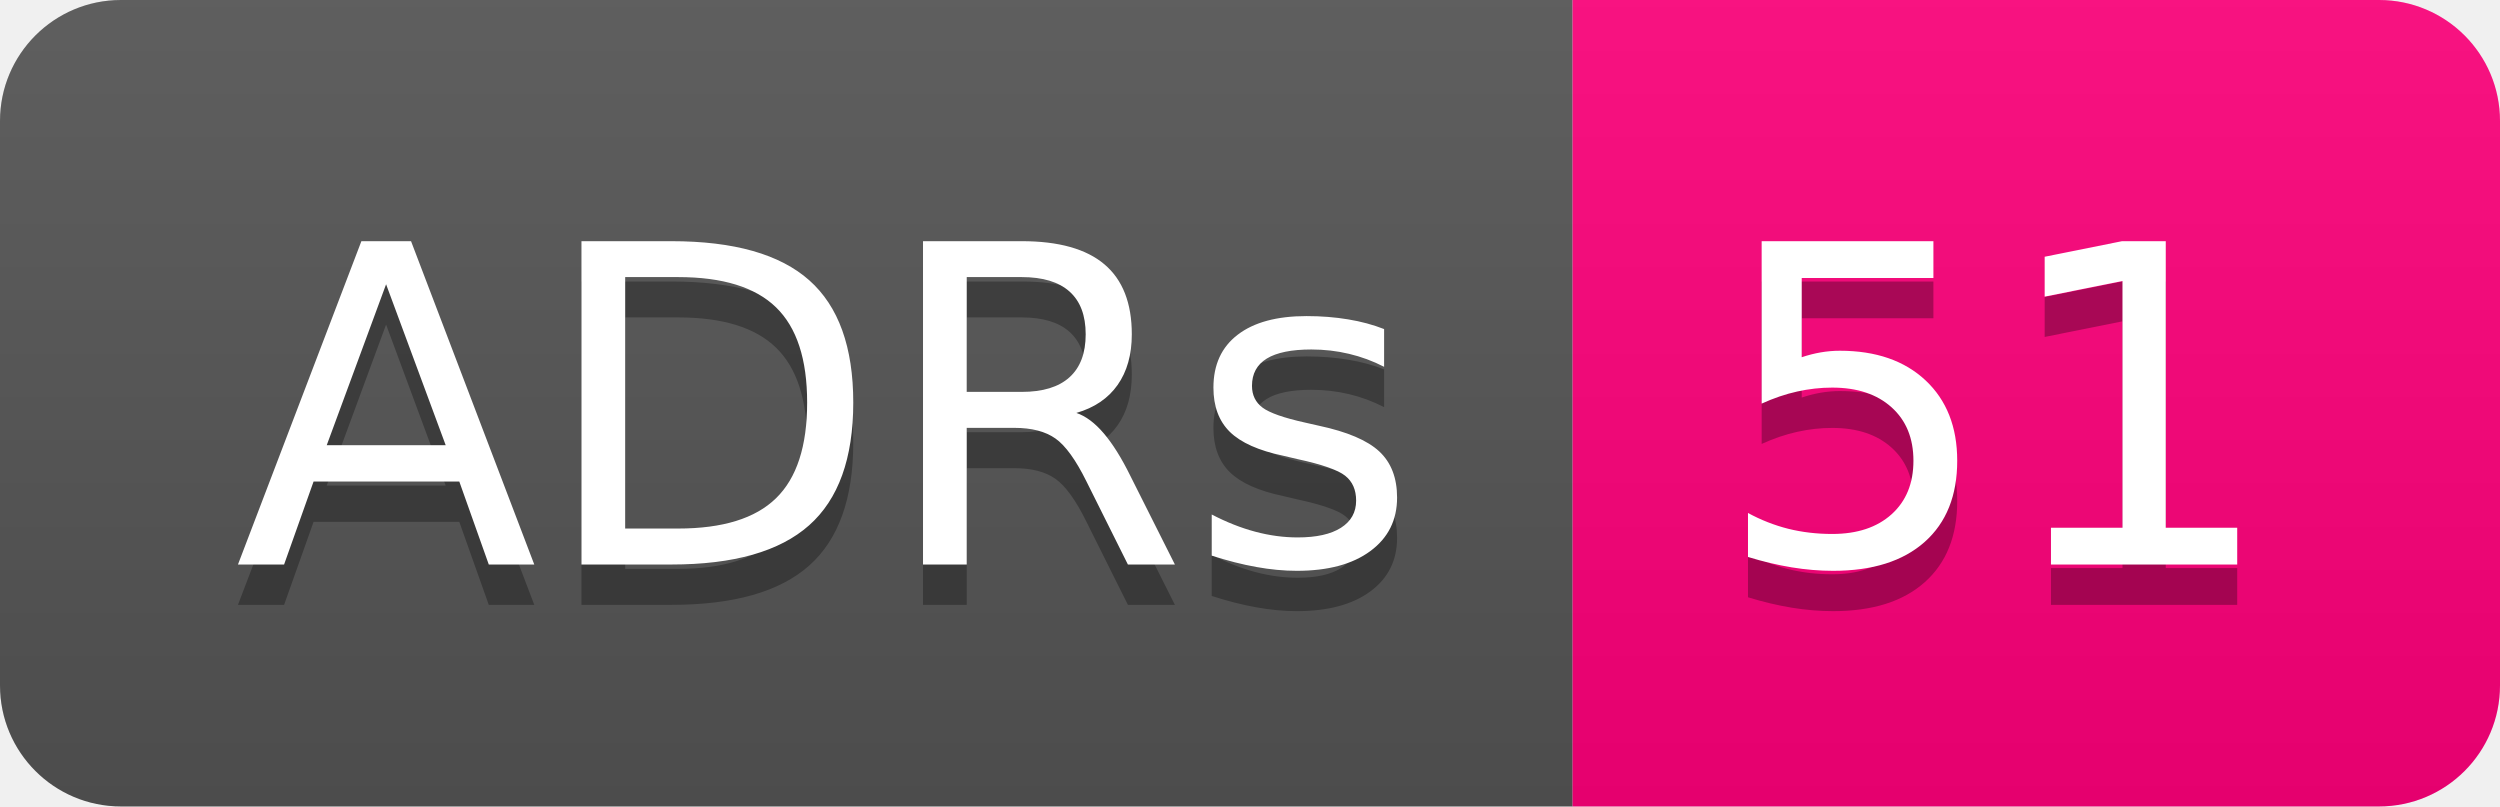
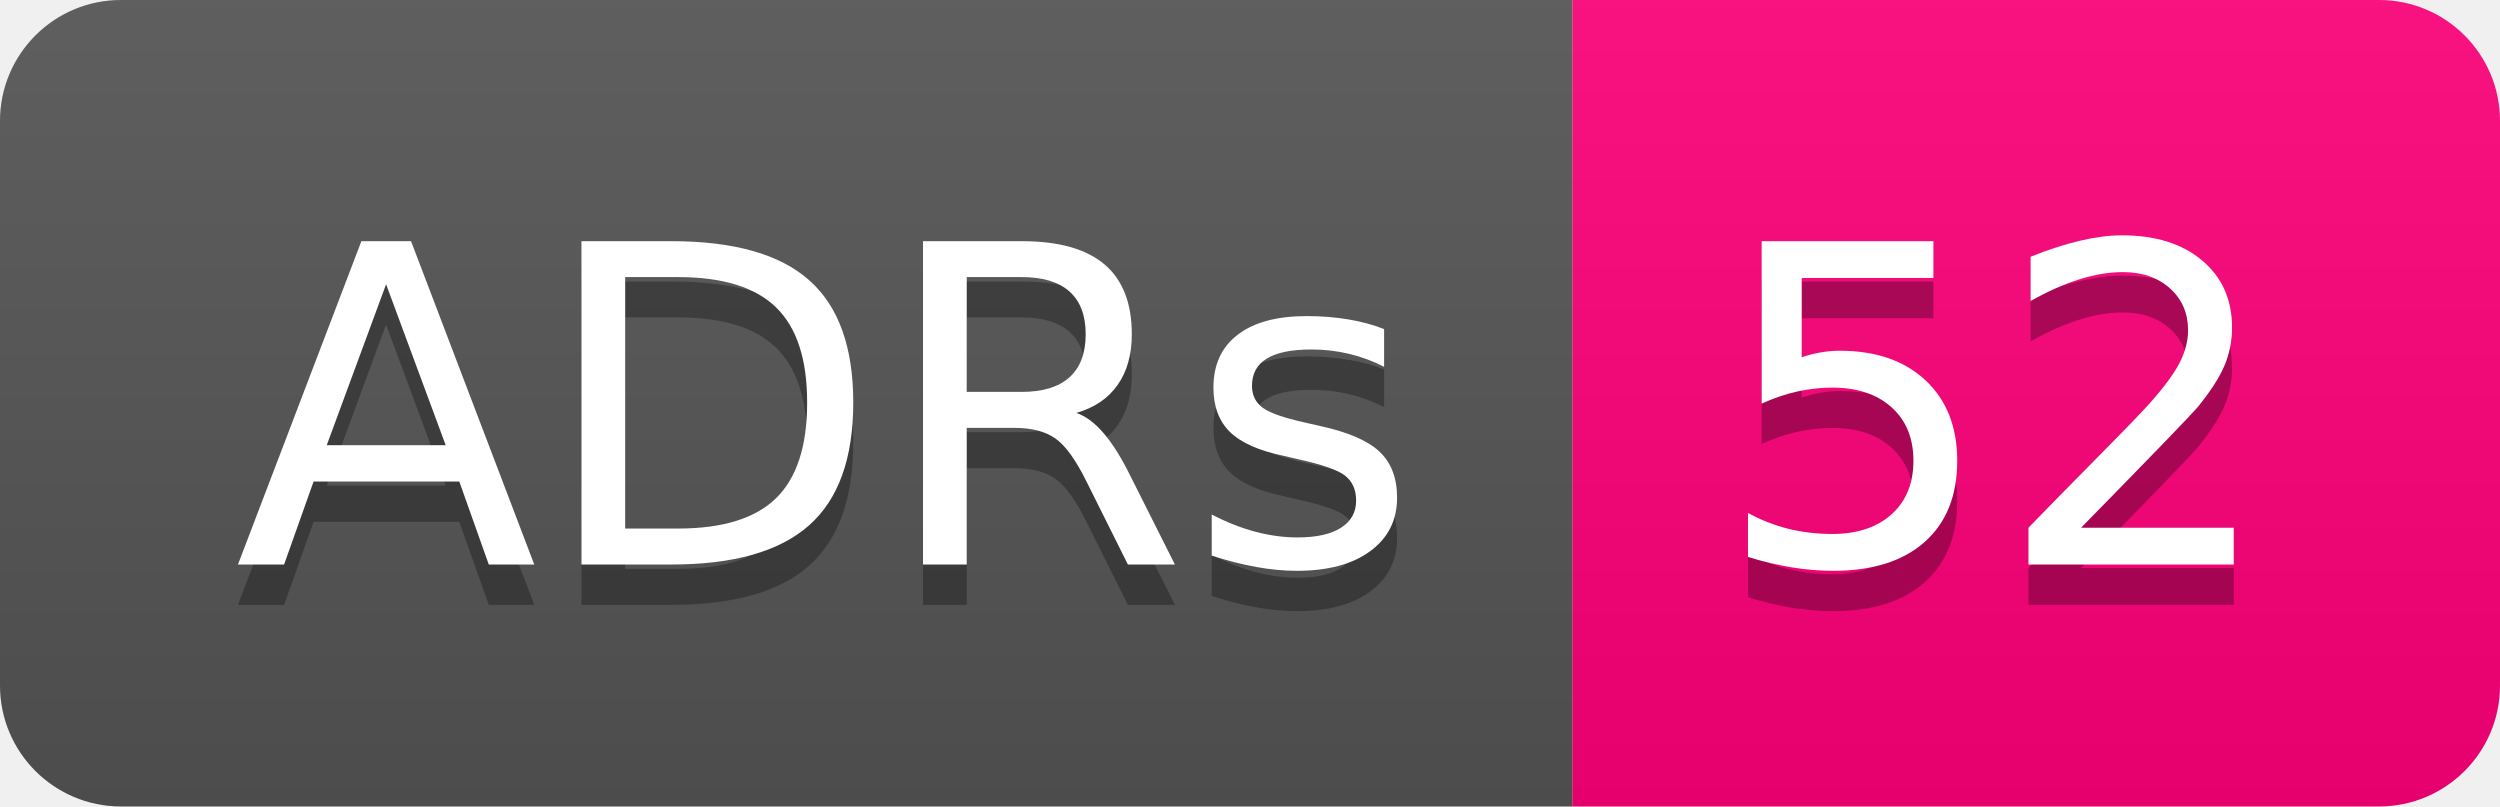
- <svg xmlns="http://www.w3.org/2000/svg" width="62" height="20" role="img" aria-label="ADRs: 51">
+ <svg xmlns="http://www.w3.org/2000/svg" width="62" height="20" role="img" aria-label="ADRs: 52">
  <linearGradient id="s" x2="0" y2="100%">
    <stop offset="0" stop-color="#bbb" stop-opacity=".1" />
    <stop offset="1" stop-opacity=".1" />
  </linearGradient>
  <clipPath id="r">
    <rect width="62" height="20" rx="3" fill="#fff" />
  </clipPath>
  <g clip-path="url(#r)">
    <rect width="39" height="20" fill="#555" />
    <rect x="39" width="23" height="20" fill="#ff007b" />
    <rect width="62" height="20" fill="url(#s)" />
  </g>
  <g fill="#fff" text-anchor="middle" font-family="Verdana,Geneva,DejaVu Sans,sans-serif" text-rendering="geometricPrecision" font-size="110">
    <text aria-hidden="true" x="205" y="150" fill="#010101" fill-opacity=".3" transform="scale(.1)" textLength="290">ADRs</text>
    <text x="205" y="140" transform="scale(.1)" fill="#fff" textLength="290">ADRs</text>
-     <text aria-hidden="true" x="495" y="150" fill="#010101" fill-opacity=".3" transform="scale(.1)" textLength="130">51</text>
-     <text x="495" y="140" transform="scale(.1)" fill="#fff" textLength="130">51</text>
+     <text aria-hidden="true" x="495" y="150" fill="#010101" fill-opacity=".3" transform="scale(.1)" textLength="130">52</text>
+     <text x="495" y="140" transform="scale(.1)" fill="#fff" textLength="130">52</text>
  </g>
</svg>
